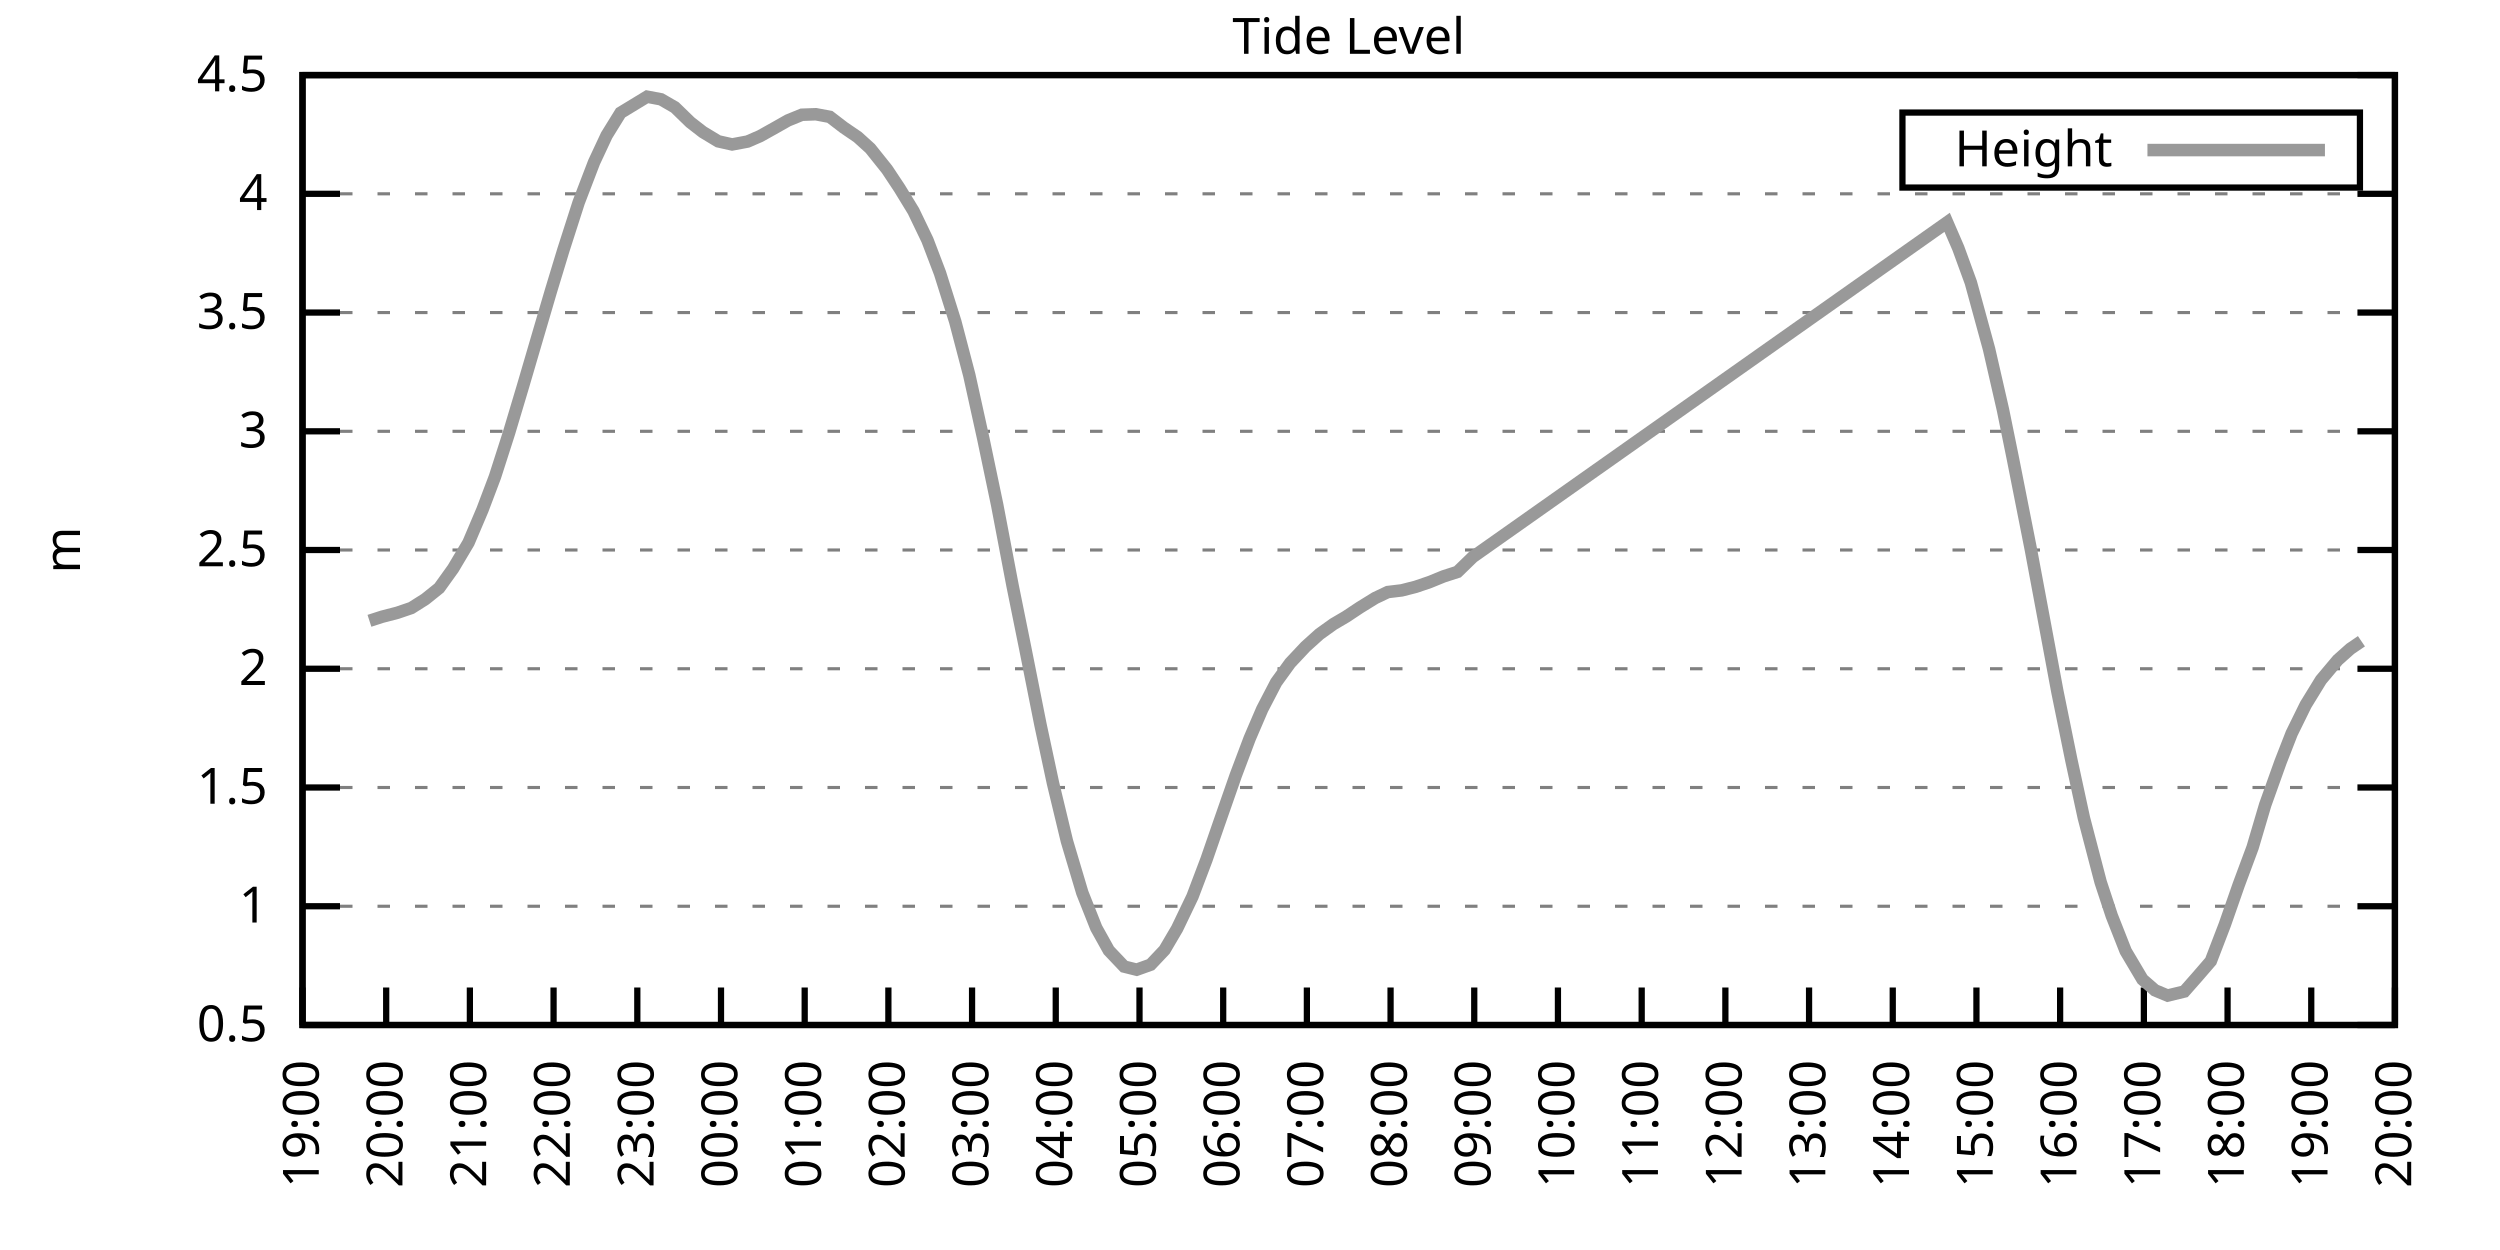
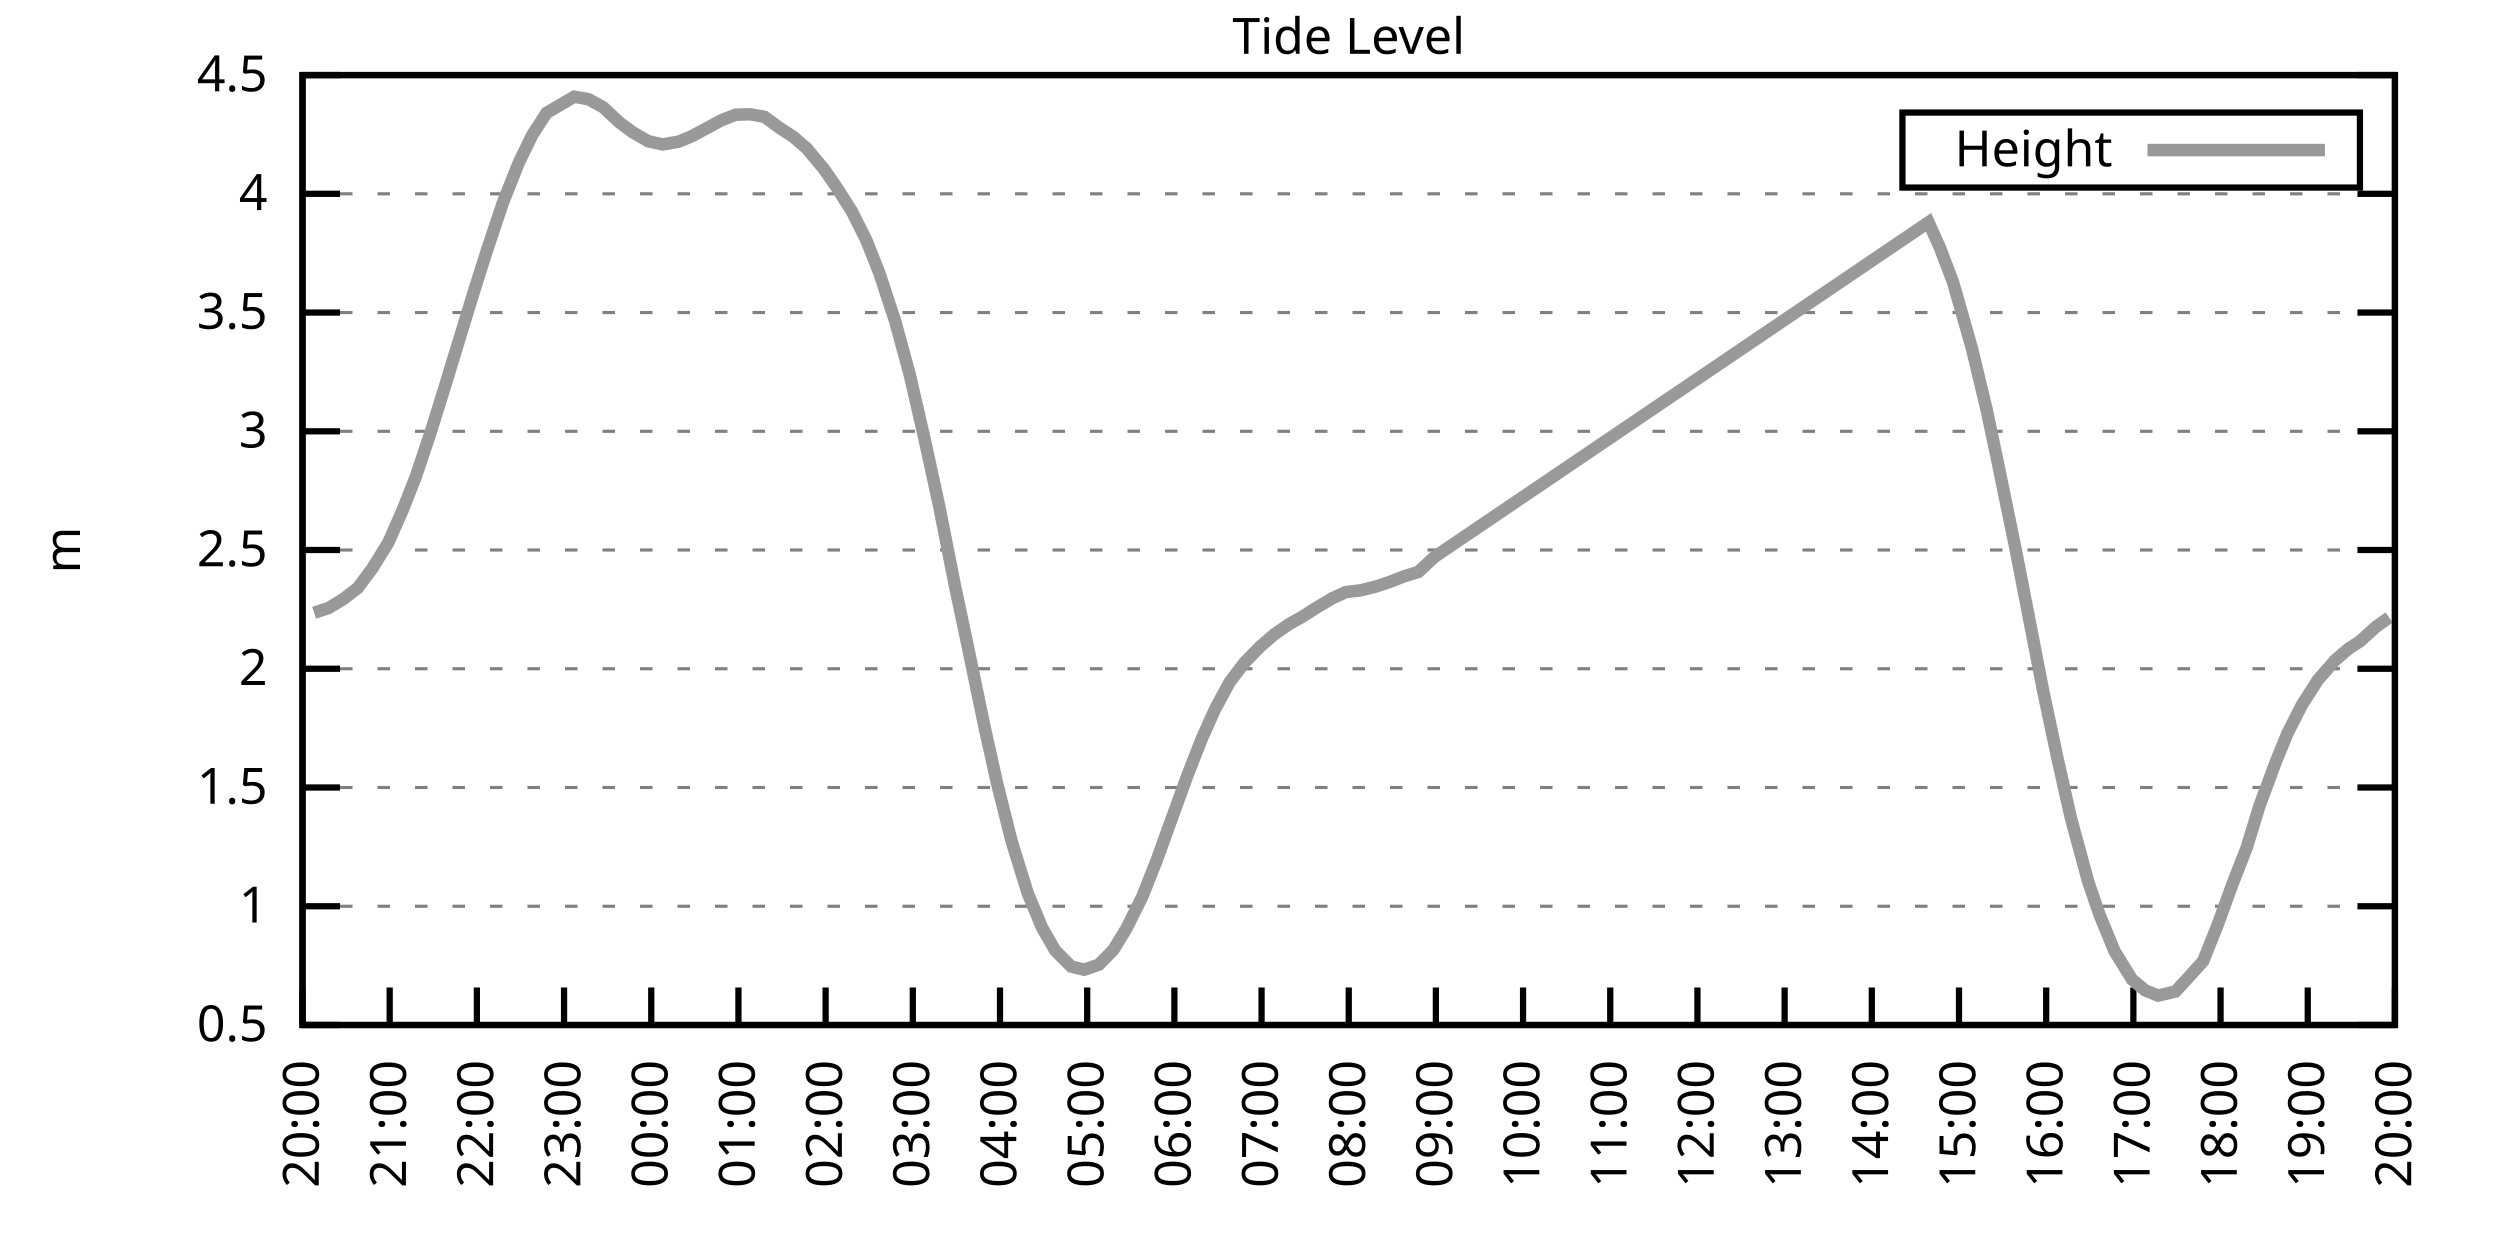
<svg xmlns="http://www.w3.org/2000/svg" xmlns:xlink="http://www.w3.org/1999/xlink" width="400" height="200" viewBox="0 0 400 200">
  <g id="gnuplot_canvas">
    <rect x="0" y="0" width="400" height="200" fill="none" />
    <defs>
      <circle id="gpDot" r="0.5" stroke-width="0.5" stroke="currentColor" />
      <path id="gpPt0" stroke-width="0.333" stroke="currentColor" d="M-1,0 h2 M0,-1 v2" />
      <path id="gpPt1" stroke-width="0.333" stroke="currentColor" d="M-1,-1 L1,1 M1,-1 L-1,1" />
      <path id="gpPt2" stroke-width="0.333" stroke="currentColor" d="M-1,0 L1,0 M0,-1 L0,1 M-1,-1 L1,1 M-1,1 L1,-1" />
      <rect id="gpPt3" stroke-width="0.333" stroke="currentColor" x="-1" y="-1" width="2" height="2" />
      <rect id="gpPt4" stroke-width="0.333" stroke="currentColor" fill="currentColor" x="-1" y="-1" width="2" height="2" />
      <circle id="gpPt5" stroke-width="0.333" stroke="currentColor" cx="0" cy="0" r="1" />
      <use xlink:href="#gpPt5" id="gpPt6" fill="currentColor" stroke="none" />
      <path id="gpPt7" stroke-width="0.333" stroke="currentColor" d="M0,-1.33 L-1.33,0.67 L1.33,0.67 z" />
      <use xlink:href="#gpPt7" id="gpPt8" fill="currentColor" stroke="none" />
      <use xlink:href="#gpPt7" id="gpPt9" stroke="currentColor" transform="rotate(180)" />
      <use xlink:href="#gpPt9" id="gpPt10" fill="currentColor" stroke="none" />
      <use xlink:href="#gpPt3" id="gpPt11" stroke="currentColor" transform="rotate(45)" />
      <use xlink:href="#gpPt11" id="gpPt12" fill="currentColor" stroke="none" />
      <path id="gpPt13" stroke-width="0.333" stroke="currentColor" d="M0,1.330 L1.265,0.411 L0.782,-1.067 L-0.782,-1.076 L-1.265,0.411 z" />
      <use xlink:href="#gpPt13" id="gpPt14" fill="currentColor" stroke="none" />
      <filter id="textbox" filterUnits="objectBoundingBox" x="0" y="0" height="1" width="1">
        <feFlood flood-color="white" flood-opacity="1" result="bgnd" />
        <feComposite in="SourceGraphic" in2="bgnd" operator="atop" />
      </filter>
      <filter id="greybox" filterUnits="objectBoundingBox" x="0" y="0" height="1" width="1">
        <feFlood flood-color="lightgrey" flood-opacity="1" result="grey" />
        <feComposite in="SourceGraphic" in2="grey" operator="atop" />
      </filter>
    </defs>
    <g fill="none" color="white" stroke="currentColor" stroke-width="1.00" stroke-linecap="butt" stroke-linejoin="miter">
</g>
    <g fill="none" color="black" stroke="currentColor" stroke-width="1.00" stroke-linecap="butt" stroke-linejoin="miter">
      <g stroke="none" shape-rendering="crispEdges">
        <polygon fill="rgb(255, 255, 255)" points="48.40,164.00 383.18,164.00 383.18,12.02 48.40,12.02 " />
      </g>
    </g>
    <g fill="none" color="black" stroke="currentColor" stroke-width="1.00" stroke-linecap="butt" stroke-linejoin="miter">
</g>
    <g fill="none" color="black" stroke="black" stroke-width="0.50" stroke-linecap="butt" stroke-linejoin="miter">
</g>
    <g fill="none" color="gray" stroke="currentColor" stroke-width="0.50" stroke-linecap="butt" stroke-linejoin="miter">
      <path stroke="gray" stroke-dasharray="2,4" class="gridline" d="M48.40,164.00 L383.19,164.00  " />
    </g>
    <g fill="none" color="gray" stroke="gray" stroke-width="1.00" stroke-linecap="butt" stroke-linejoin="miter">
</g>
    <g fill="none" color="black" stroke="currentColor" stroke-width="1.00" stroke-linecap="butt" stroke-linejoin="miter">
      <path stroke="black" d="M48.40,164.00 L54.40,164.00 M383.19,164.00 L377.19,164.00  " />
      <g transform="translate(42.80,166.60)" stroke="none" fill="black" font-family="Sans" font-size="8.00" text-anchor="end">
        <text>
          <tspan font-family="Sans"> 0.5</tspan>
        </text>
      </g>
    </g>
    <g fill="none" color="black" stroke="currentColor" stroke-width="1.00" stroke-linecap="butt" stroke-linejoin="miter">
</g>
    <g fill="none" color="black" stroke="black" stroke-width="0.50" stroke-linecap="butt" stroke-linejoin="miter">
</g>
    <g fill="none" color="gray" stroke="currentColor" stroke-width="0.50" stroke-linecap="butt" stroke-linejoin="miter">
      <path stroke="gray" stroke-dasharray="2,4" class="gridline" d="M48.40,145.00 L383.19,145.00  " />
    </g>
    <g fill="none" color="gray" stroke="gray" stroke-width="1.00" stroke-linecap="butt" stroke-linejoin="miter">
</g>
    <g fill="none" color="black" stroke="currentColor" stroke-width="1.00" stroke-linecap="butt" stroke-linejoin="miter">
      <path stroke="black" d="M48.40,145.00 L54.40,145.00 M383.19,145.00 L377.19,145.00  " />
      <g transform="translate(42.80,147.60)" stroke="none" fill="black" font-family="Sans" font-size="8.00" text-anchor="end">
        <text>
          <tspan font-family="Sans"> 1</tspan>
        </text>
      </g>
    </g>
    <g fill="none" color="black" stroke="currentColor" stroke-width="1.00" stroke-linecap="butt" stroke-linejoin="miter">
</g>
    <g fill="none" color="black" stroke="black" stroke-width="0.50" stroke-linecap="butt" stroke-linejoin="miter">
</g>
    <g fill="none" color="gray" stroke="currentColor" stroke-width="0.50" stroke-linecap="butt" stroke-linejoin="miter">
      <path stroke="gray" stroke-dasharray="2,4" class="gridline" d="M48.40,126.00 L383.19,126.00  " />
    </g>
    <g fill="none" color="gray" stroke="gray" stroke-width="1.00" stroke-linecap="butt" stroke-linejoin="miter">
</g>
    <g fill="none" color="black" stroke="currentColor" stroke-width="1.00" stroke-linecap="butt" stroke-linejoin="miter">
      <path stroke="black" d="M48.40,126.00 L54.40,126.00 M383.19,126.00 L377.19,126.00  " />
      <g transform="translate(42.80,128.60)" stroke="none" fill="black" font-family="Sans" font-size="8.00" text-anchor="end">
        <text>
          <tspan font-family="Sans"> 1.5</tspan>
        </text>
      </g>
    </g>
    <g fill="none" color="black" stroke="currentColor" stroke-width="1.00" stroke-linecap="butt" stroke-linejoin="miter">
</g>
    <g fill="none" color="black" stroke="black" stroke-width="0.50" stroke-linecap="butt" stroke-linejoin="miter">
</g>
    <g fill="none" color="gray" stroke="currentColor" stroke-width="0.50" stroke-linecap="butt" stroke-linejoin="miter">
      <path stroke="gray" stroke-dasharray="2,4" class="gridline" d="M48.40,107.00 L383.19,107.00  " />
    </g>
    <g fill="none" color="gray" stroke="gray" stroke-width="1.00" stroke-linecap="butt" stroke-linejoin="miter">
</g>
    <g fill="none" color="black" stroke="currentColor" stroke-width="1.00" stroke-linecap="butt" stroke-linejoin="miter">
      <path stroke="black" d="M48.40,107.00 L54.40,107.00 M383.19,107.00 L377.19,107.00  " />
      <g transform="translate(42.80,109.60)" stroke="none" fill="black" font-family="Sans" font-size="8.00" text-anchor="end">
        <text>
          <tspan font-family="Sans"> 2</tspan>
        </text>
      </g>
    </g>
    <g fill="none" color="black" stroke="currentColor" stroke-width="1.00" stroke-linecap="butt" stroke-linejoin="miter">
</g>
    <g fill="none" color="black" stroke="black" stroke-width="0.50" stroke-linecap="butt" stroke-linejoin="miter">
</g>
    <g fill="none" color="gray" stroke="currentColor" stroke-width="0.50" stroke-linecap="butt" stroke-linejoin="miter">
      <path stroke="gray" stroke-dasharray="2,4" class="gridline" d="M48.40,88.00 L383.19,88.00  " />
    </g>
    <g fill="none" color="gray" stroke="gray" stroke-width="1.00" stroke-linecap="butt" stroke-linejoin="miter">
</g>
    <g fill="none" color="black" stroke="currentColor" stroke-width="1.00" stroke-linecap="butt" stroke-linejoin="miter">
      <path stroke="black" d="M48.40,88.00 L54.40,88.00 M383.19,88.00 L377.19,88.00  " />
      <g transform="translate(42.80,90.60)" stroke="none" fill="black" font-family="Sans" font-size="8.00" text-anchor="end">
        <text>
          <tspan font-family="Sans"> 2.5</tspan>
        </text>
      </g>
    </g>
    <g fill="none" color="black" stroke="currentColor" stroke-width="1.00" stroke-linecap="butt" stroke-linejoin="miter">
</g>
    <g fill="none" color="black" stroke="black" stroke-width="0.50" stroke-linecap="butt" stroke-linejoin="miter">
</g>
    <g fill="none" color="gray" stroke="currentColor" stroke-width="0.50" stroke-linecap="butt" stroke-linejoin="miter">
      <path stroke="gray" stroke-dasharray="2,4" class="gridline" d="M48.40,69.01 L383.19,69.01  " />
    </g>
    <g fill="none" color="gray" stroke="gray" stroke-width="1.00" stroke-linecap="butt" stroke-linejoin="miter">
</g>
    <g fill="none" color="black" stroke="currentColor" stroke-width="1.00" stroke-linecap="butt" stroke-linejoin="miter">
      <path stroke="black" d="M48.40,69.01 L54.40,69.01 M383.19,69.01 L377.19,69.01  " />
      <g transform="translate(42.80,71.61)" stroke="none" fill="black" font-family="Sans" font-size="8.00" text-anchor="end">
        <text>
          <tspan font-family="Sans"> 3</tspan>
        </text>
      </g>
    </g>
    <g fill="none" color="black" stroke="currentColor" stroke-width="1.00" stroke-linecap="butt" stroke-linejoin="miter">
</g>
    <g fill="none" color="black" stroke="black" stroke-width="0.50" stroke-linecap="butt" stroke-linejoin="miter">
</g>
    <g fill="none" color="gray" stroke="currentColor" stroke-width="0.50" stroke-linecap="butt" stroke-linejoin="miter">
      <path stroke="gray" stroke-dasharray="2,4" class="gridline" d="M48.40,50.01 L383.19,50.01  " />
    </g>
    <g fill="none" color="gray" stroke="gray" stroke-width="1.00" stroke-linecap="butt" stroke-linejoin="miter">
</g>
    <g fill="none" color="black" stroke="currentColor" stroke-width="1.00" stroke-linecap="butt" stroke-linejoin="miter">
      <path stroke="black" d="M48.40,50.01 L54.40,50.01 M383.19,50.01 L377.19,50.01  " />
      <g transform="translate(42.80,52.61)" stroke="none" fill="black" font-family="Sans" font-size="8.00" text-anchor="end">
        <text>
          <tspan font-family="Sans"> 3.5</tspan>
        </text>
      </g>
    </g>
    <g fill="none" color="black" stroke="currentColor" stroke-width="1.00" stroke-linecap="butt" stroke-linejoin="miter">
</g>
    <g fill="none" color="black" stroke="black" stroke-width="0.50" stroke-linecap="butt" stroke-linejoin="miter">
</g>
    <g fill="none" color="gray" stroke="currentColor" stroke-width="0.50" stroke-linecap="butt" stroke-linejoin="miter">
      <path stroke="gray" stroke-dasharray="2,4" class="gridline" d="M48.40,31.01 L383.19,31.01  " />
    </g>
    <g fill="none" color="gray" stroke="gray" stroke-width="1.00" stroke-linecap="butt" stroke-linejoin="miter">
</g>
    <g fill="none" color="black" stroke="currentColor" stroke-width="1.00" stroke-linecap="butt" stroke-linejoin="miter">
      <path stroke="black" d="M48.40,31.01 L54.40,31.01 M383.19,31.01 L377.19,31.01  " />
      <g transform="translate(42.80,33.61)" stroke="none" fill="black" font-family="Sans" font-size="8.00" text-anchor="end">
        <text>
          <tspan font-family="Sans"> 4</tspan>
        </text>
      </g>
    </g>
    <g fill="none" color="black" stroke="currentColor" stroke-width="1.00" stroke-linecap="butt" stroke-linejoin="miter">
</g>
    <g fill="none" color="black" stroke="black" stroke-width="0.50" stroke-linecap="butt" stroke-linejoin="miter">
</g>
    <g fill="none" color="gray" stroke="currentColor" stroke-width="0.50" stroke-linecap="butt" stroke-linejoin="miter">
      <path stroke="gray" stroke-dasharray="2,4" class="gridline" d="M48.40,12.01 L383.19,12.01  " />
    </g>
    <g fill="none" color="gray" stroke="gray" stroke-width="1.00" stroke-linecap="butt" stroke-linejoin="miter">
</g>
    <g fill="none" color="black" stroke="currentColor" stroke-width="1.00" stroke-linecap="butt" stroke-linejoin="miter">
      <path stroke="black" d="M48.40,12.01 L54.40,12.01 M383.19,12.01 L377.19,12.01  " />
      <g transform="translate(42.80,14.61)" stroke="none" fill="black" font-family="Sans" font-size="8.00" text-anchor="end">
        <text>
          <tspan font-family="Sans"> 4.5</tspan>
        </text>
      </g>
    </g>
    <g fill="none" color="black" stroke="currentColor" stroke-width="1.00" stroke-linecap="butt" stroke-linejoin="miter">
      <path stroke="black" d="M48.40,164.00 L48.40,158.00  " />
      <g transform="translate(51.00,169.60) rotate(270.00)" stroke="none" fill="black" font-family="Sans" font-size="8.00" text-anchor="end">
        <text>
-           <tspan font-family="Sans">19:00</tspan>
-         </text>
-       </g>
-     </g>
-     <g fill="none" color="black" stroke="currentColor" stroke-width="1.00" stroke-linecap="butt" stroke-linejoin="miter">
-       <path stroke="black" d="M61.79,164.00 L61.79,158.00  " />
-       <g transform="translate(64.39,169.60) rotate(270.00)" stroke="none" fill="black" font-family="Sans" font-size="8.00" text-anchor="end">
-         <text>
          <tspan font-family="Sans">20:00</tspan>
        </text>
      </g>
    </g>
    <g fill="none" color="black" stroke="currentColor" stroke-width="1.00" stroke-linecap="butt" stroke-linejoin="miter">
-       <path stroke="black" d="M75.18,164.00 L75.18,158.00  " />
-       <g transform="translate(77.78,169.60) rotate(270.00)" stroke="none" fill="black" font-family="Sans" font-size="8.00" text-anchor="end">
+       <path stroke="black" d="M62.35,164.00 L62.35,158.00  " />
+       <g transform="translate(64.95,169.60) rotate(270.00)" stroke="none" fill="black" font-family="Sans" font-size="8.00" text-anchor="end">
        <text>
          <tspan font-family="Sans">21:00</tspan>
        </text>
      </g>
    </g>
    <g fill="none" color="black" stroke="currentColor" stroke-width="1.00" stroke-linecap="butt" stroke-linejoin="miter">
-       <path stroke="black" d="M88.57,164.00 L88.57,158.00  " />
-       <g transform="translate(91.17,169.60) rotate(270.00)" stroke="none" fill="black" font-family="Sans" font-size="8.00" text-anchor="end">
+       <path stroke="black" d="M76.30,164.00 L76.30,158.00  " />
+       <g transform="translate(78.90,169.60) rotate(270.00)" stroke="none" fill="black" font-family="Sans" font-size="8.00" text-anchor="end">
        <text>
          <tspan font-family="Sans">22:00</tspan>
        </text>
      </g>
    </g>
    <g fill="none" color="black" stroke="currentColor" stroke-width="1.00" stroke-linecap="butt" stroke-linejoin="miter">
-       <path stroke="black" d="M101.97,164.00 L101.97,158.00  " />
-       <g transform="translate(104.57,169.60) rotate(270.00)" stroke="none" fill="black" font-family="Sans" font-size="8.00" text-anchor="end">
+       <path stroke="black" d="M90.25,164.00 L90.25,158.00  " />
+       <g transform="translate(92.85,169.60) rotate(270.00)" stroke="none" fill="black" font-family="Sans" font-size="8.00" text-anchor="end">
        <text>
          <tspan font-family="Sans">23:00</tspan>
        </text>
      </g>
    </g>
    <g fill="none" color="black" stroke="currentColor" stroke-width="1.00" stroke-linecap="butt" stroke-linejoin="miter">
-       <path stroke="black" d="M115.36,164.00 L115.36,158.00  " />
-       <g transform="translate(117.96,169.60) rotate(270.00)" stroke="none" fill="black" font-family="Sans" font-size="8.00" text-anchor="end">
+       <path stroke="black" d="M104.20,164.00 L104.20,158.00  " />
+       <g transform="translate(106.80,169.60) rotate(270.00)" stroke="none" fill="black" font-family="Sans" font-size="8.00" text-anchor="end">
        <text>
          <tspan font-family="Sans">00:00</tspan>
        </text>
      </g>
    </g>
    <g fill="none" color="black" stroke="currentColor" stroke-width="1.00" stroke-linecap="butt" stroke-linejoin="miter">
-       <path stroke="black" d="M128.75,164.00 L128.75,158.00  " />
-       <g transform="translate(131.35,169.60) rotate(270.00)" stroke="none" fill="black" font-family="Sans" font-size="8.00" text-anchor="end">
+       <path stroke="black" d="M118.15,164.00 L118.15,158.00  " />
+       <g transform="translate(120.75,169.60) rotate(270.00)" stroke="none" fill="black" font-family="Sans" font-size="8.00" text-anchor="end">
        <text>
          <tspan font-family="Sans">01:00</tspan>
        </text>
      </g>
    </g>
    <g fill="none" color="black" stroke="currentColor" stroke-width="1.00" stroke-linecap="butt" stroke-linejoin="miter">
-       <path stroke="black" d="M142.14,164.00 L142.14,158.00  " />
-       <g transform="translate(144.74,169.60) rotate(270.00)" stroke="none" fill="black" font-family="Sans" font-size="8.00" text-anchor="end">
+       <path stroke="black" d="M132.10,164.00 L132.10,158.00  " />
+       <g transform="translate(134.70,169.60) rotate(270.00)" stroke="none" fill="black" font-family="Sans" font-size="8.00" text-anchor="end">
        <text>
          <tspan font-family="Sans">02:00</tspan>
        </text>
      </g>
    </g>
    <g fill="none" color="black" stroke="currentColor" stroke-width="1.00" stroke-linecap="butt" stroke-linejoin="miter">
-       <path stroke="black" d="M155.53,164.00 L155.53,158.00  " />
-       <g transform="translate(158.13,169.60) rotate(270.00)" stroke="none" fill="black" font-family="Sans" font-size="8.00" text-anchor="end">
+       <path stroke="black" d="M146.05,164.00 L146.05,158.00  " />
+       <g transform="translate(148.65,169.60) rotate(270.00)" stroke="none" fill="black" font-family="Sans" font-size="8.00" text-anchor="end">
        <text>
          <tspan font-family="Sans">03:00</tspan>
        </text>
      </g>
    </g>
    <g fill="none" color="black" stroke="currentColor" stroke-width="1.00" stroke-linecap="butt" stroke-linejoin="miter">
-       <path stroke="black" d="M168.92,164.00 L168.92,158.00  " />
-       <g transform="translate(171.52,169.60) rotate(270.00)" stroke="none" fill="black" font-family="Sans" font-size="8.00" text-anchor="end">
+       <path stroke="black" d="M160.00,164.00 L160.00,158.00  " />
+       <g transform="translate(162.60,169.60) rotate(270.00)" stroke="none" fill="black" font-family="Sans" font-size="8.00" text-anchor="end">
        <text>
          <tspan font-family="Sans">04:00</tspan>
        </text>
      </g>
    </g>
    <g fill="none" color="black" stroke="currentColor" stroke-width="1.00" stroke-linecap="butt" stroke-linejoin="miter">
-       <path stroke="black" d="M182.32,164.00 L182.32,158.00  " />
-       <g transform="translate(184.92,169.60) rotate(270.00)" stroke="none" fill="black" font-family="Sans" font-size="8.00" text-anchor="end">
+       <path stroke="black" d="M173.95,164.00 L173.95,158.00  " />
+       <g transform="translate(176.55,169.60) rotate(270.00)" stroke="none" fill="black" font-family="Sans" font-size="8.00" text-anchor="end">
        <text>
          <tspan font-family="Sans">05:00</tspan>
        </text>
      </g>
    </g>
    <g fill="none" color="black" stroke="currentColor" stroke-width="1.00" stroke-linecap="butt" stroke-linejoin="miter">
-       <path stroke="black" d="M195.71,164.00 L195.71,158.00  " />
-       <g transform="translate(198.31,169.60) rotate(270.00)" stroke="none" fill="black" font-family="Sans" font-size="8.00" text-anchor="end">
+       <path stroke="black" d="M187.90,164.00 L187.90,158.00  " />
+       <g transform="translate(190.50,169.60) rotate(270.00)" stroke="none" fill="black" font-family="Sans" font-size="8.00" text-anchor="end">
        <text>
          <tspan font-family="Sans">06:00</tspan>
        </text>
      </g>
    </g>
    <g fill="none" color="black" stroke="currentColor" stroke-width="1.00" stroke-linecap="butt" stroke-linejoin="miter">
-       <path stroke="black" d="M209.10,164.00 L209.10,158.00  " />
-       <g transform="translate(211.70,169.60) rotate(270.00)" stroke="none" fill="black" font-family="Sans" font-size="8.00" text-anchor="end">
+       <path stroke="black" d="M201.85,164.00 L201.85,158.00  " />
+       <g transform="translate(204.45,169.60) rotate(270.00)" stroke="none" fill="black" font-family="Sans" font-size="8.00" text-anchor="end">
        <text>
          <tspan font-family="Sans">07:00</tspan>
        </text>
      </g>
    </g>
    <g fill="none" color="black" stroke="currentColor" stroke-width="1.00" stroke-linecap="butt" stroke-linejoin="miter">
-       <path stroke="black" d="M222.49,164.00 L222.49,158.00  " />
-       <g transform="translate(225.09,169.60) rotate(270.00)" stroke="none" fill="black" font-family="Sans" font-size="8.00" text-anchor="end">
+       <path stroke="black" d="M215.80,164.00 L215.80,158.00  " />
+       <g transform="translate(218.40,169.60) rotate(270.00)" stroke="none" fill="black" font-family="Sans" font-size="8.00" text-anchor="end">
        <text>
          <tspan font-family="Sans">08:00</tspan>
        </text>
      </g>
    </g>
    <g fill="none" color="black" stroke="currentColor" stroke-width="1.00" stroke-linecap="butt" stroke-linejoin="miter">
-       <path stroke="black" d="M235.88,164.00 L235.88,158.00  " />
-       <g transform="translate(238.48,169.60) rotate(270.00)" stroke="none" fill="black" font-family="Sans" font-size="8.00" text-anchor="end">
+       <path stroke="black" d="M229.74,164.00 L229.74,158.00  " />
+       <g transform="translate(232.34,169.60) rotate(270.00)" stroke="none" fill="black" font-family="Sans" font-size="8.00" text-anchor="end">
        <text>
          <tspan font-family="Sans">09:00</tspan>
        </text>
      </g>
    </g>
    <g fill="none" color="black" stroke="currentColor" stroke-width="1.00" stroke-linecap="butt" stroke-linejoin="miter">
-       <path stroke="black" d="M249.27,164.00 L249.27,158.00  " />
-       <g transform="translate(251.87,169.60) rotate(270.00)" stroke="none" fill="black" font-family="Sans" font-size="8.00" text-anchor="end">
+       <path stroke="black" d="M243.69,164.00 L243.69,158.00  " />
+       <g transform="translate(246.29,169.60) rotate(270.00)" stroke="none" fill="black" font-family="Sans" font-size="8.00" text-anchor="end">
        <text>
          <tspan font-family="Sans">10:00</tspan>
        </text>
      </g>
    </g>
    <g fill="none" color="black" stroke="currentColor" stroke-width="1.00" stroke-linecap="butt" stroke-linejoin="miter">
-       <path stroke="black" d="M262.67,164.00 L262.67,158.00  " />
-       <g transform="translate(265.27,169.60) rotate(270.00)" stroke="none" fill="black" font-family="Sans" font-size="8.00" text-anchor="end">
+       <path stroke="black" d="M257.64,164.00 L257.64,158.00  " />
+       <g transform="translate(260.24,169.60) rotate(270.00)" stroke="none" fill="black" font-family="Sans" font-size="8.00" text-anchor="end">
        <text>
          <tspan font-family="Sans">11:00</tspan>
        </text>
      </g>
    </g>
    <g fill="none" color="black" stroke="currentColor" stroke-width="1.00" stroke-linecap="butt" stroke-linejoin="miter">
-       <path stroke="black" d="M276.06,164.00 L276.06,158.00  " />
-       <g transform="translate(278.66,169.60) rotate(270.00)" stroke="none" fill="black" font-family="Sans" font-size="8.00" text-anchor="end">
+       <path stroke="black" d="M271.59,164.00 L271.59,158.00  " />
+       <g transform="translate(274.19,169.60) rotate(270.00)" stroke="none" fill="black" font-family="Sans" font-size="8.00" text-anchor="end">
        <text>
          <tspan font-family="Sans">12:00</tspan>
        </text>
      </g>
    </g>
    <g fill="none" color="black" stroke="currentColor" stroke-width="1.00" stroke-linecap="butt" stroke-linejoin="miter">
-       <path stroke="black" d="M289.45,164.00 L289.45,158.00  " />
-       <g transform="translate(292.05,169.60) rotate(270.00)" stroke="none" fill="black" font-family="Sans" font-size="8.00" text-anchor="end">
+       <path stroke="black" d="M285.54,164.00 L285.54,158.00  " />
+       <g transform="translate(288.14,169.60) rotate(270.00)" stroke="none" fill="black" font-family="Sans" font-size="8.00" text-anchor="end">
        <text>
          <tspan font-family="Sans">13:00</tspan>
        </text>
      </g>
    </g>
    <g fill="none" color="black" stroke="currentColor" stroke-width="1.00" stroke-linecap="butt" stroke-linejoin="miter">
-       <path stroke="black" d="M302.84,164.00 L302.84,158.00  " />
-       <g transform="translate(305.44,169.60) rotate(270.00)" stroke="none" fill="black" font-family="Sans" font-size="8.00" text-anchor="end">
+       <path stroke="black" d="M299.49,164.00 L299.49,158.00  " />
+       <g transform="translate(302.09,169.60) rotate(270.00)" stroke="none" fill="black" font-family="Sans" font-size="8.00" text-anchor="end">
        <text>
          <tspan font-family="Sans">14:00</tspan>
        </text>
      </g>
    </g>
    <g fill="none" color="black" stroke="currentColor" stroke-width="1.00" stroke-linecap="butt" stroke-linejoin="miter">
-       <path stroke="black" d="M316.23,164.00 L316.23,158.00  " />
-       <g transform="translate(318.83,169.60) rotate(270.00)" stroke="none" fill="black" font-family="Sans" font-size="8.00" text-anchor="end">
+       <path stroke="black" d="M313.44,164.00 L313.44,158.00  " />
+       <g transform="translate(316.04,169.60) rotate(270.00)" stroke="none" fill="black" font-family="Sans" font-size="8.00" text-anchor="end">
        <text>
          <tspan font-family="Sans">15:00</tspan>
        </text>
      </g>
    </g>
    <g fill="none" color="black" stroke="currentColor" stroke-width="1.00" stroke-linecap="butt" stroke-linejoin="miter">
-       <path stroke="black" d="M329.62,164.00 L329.62,158.00  " />
-       <g transform="translate(332.22,169.60) rotate(270.00)" stroke="none" fill="black" font-family="Sans" font-size="8.00" text-anchor="end">
+       <path stroke="black" d="M327.39,164.00 L327.39,158.00  " />
+       <g transform="translate(329.99,169.60) rotate(270.00)" stroke="none" fill="black" font-family="Sans" font-size="8.00" text-anchor="end">
        <text>
          <tspan font-family="Sans">16:00</tspan>
        </text>
      </g>
    </g>
    <g fill="none" color="black" stroke="currentColor" stroke-width="1.00" stroke-linecap="butt" stroke-linejoin="miter">
-       <path stroke="black" d="M343.02,164.00 L343.02,158.00  " />
-       <g transform="translate(345.62,169.60) rotate(270.00)" stroke="none" fill="black" font-family="Sans" font-size="8.00" text-anchor="end">
+       <path stroke="black" d="M341.34,164.00 L341.34,158.00  " />
+       <g transform="translate(343.94,169.60) rotate(270.00)" stroke="none" fill="black" font-family="Sans" font-size="8.00" text-anchor="end">
        <text>
          <tspan font-family="Sans">17:00</tspan>
        </text>
      </g>
    </g>
    <g fill="none" color="black" stroke="currentColor" stroke-width="1.00" stroke-linecap="butt" stroke-linejoin="miter">
-       <path stroke="black" d="M356.41,164.00 L356.41,158.00  " />
-       <g transform="translate(359.01,169.60) rotate(270.00)" stroke="none" fill="black" font-family="Sans" font-size="8.00" text-anchor="end">
+       <path stroke="black" d="M355.29,164.00 L355.29,158.00  " />
+       <g transform="translate(357.89,169.60) rotate(270.00)" stroke="none" fill="black" font-family="Sans" font-size="8.00" text-anchor="end">
        <text>
          <tspan font-family="Sans">18:00</tspan>
        </text>
      </g>
    </g>
    <g fill="none" color="black" stroke="currentColor" stroke-width="1.00" stroke-linecap="butt" stroke-linejoin="miter">
-       <path stroke="black" d="M369.80,164.00 L369.80,158.00  " />
-       <g transform="translate(372.40,169.60) rotate(270.00)" stroke="none" fill="black" font-family="Sans" font-size="8.00" text-anchor="end">
+       <path stroke="black" d="M369.24,164.00 L369.24,158.00  " />
+       <g transform="translate(371.84,169.60) rotate(270.00)" stroke="none" fill="black" font-family="Sans" font-size="8.00" text-anchor="end">
        <text>
          <tspan font-family="Sans">19:00</tspan>
        </text>
      </g>
    </g>
    <g fill="none" color="black" stroke="currentColor" stroke-width="1.00" stroke-linecap="butt" stroke-linejoin="miter">
      <path stroke="black" d="M383.19,164.00 L383.19,158.00  " />
      <g transform="translate(385.79,169.60) rotate(270.00)" stroke="none" fill="black" font-family="Sans" font-size="8.00" text-anchor="end">
        <text>
          <tspan font-family="Sans">20:00</tspan>
        </text>
      </g>
    </g>
    <g fill="none" color="black" stroke="currentColor" stroke-width="1.00" stroke-linecap="butt" stroke-linejoin="miter">
</g>
    <g fill="none" color="black" stroke="currentColor" stroke-width="1.00" stroke-linecap="butt" stroke-linejoin="miter">
      <path stroke="black" d="M48.40,12.01 L48.40,164.00 L383.19,164.00 L383.19,12.01 L48.40,12.01 Z  " />
    </g>
    <g fill="none" color="black" stroke="currentColor" stroke-width="1.00" stroke-linecap="butt" stroke-linejoin="miter">
</g>
    <g fill="none" color="black" stroke="currentColor" stroke-width="1.00" stroke-linecap="butt" stroke-linejoin="miter">
      <path stroke="black" d="M304.39,30.01 L304.39,18.01 L377.59,18.01 L377.59,30.01 L304.39,30.01 Z  " />
    </g>
    <g id="Tide_level_plot_1">
      <g fill="none" color="white" stroke="black" stroke-width="2.00" stroke-linecap="butt" stroke-linejoin="miter">
</g>
      <g fill="none" color="black" stroke="currentColor" stroke-width="2.00" stroke-linecap="butt" stroke-linejoin="miter">
        <g transform="translate(337.99,26.61)" stroke="none" fill="black" font-family="Sans" font-size="8.00" text-anchor="end">
          <text>
            <tspan font-family="Sans">Height</tspan>
          </text>
        </g>
      </g>
      <g fill="none" color="black" stroke="currentColor" stroke-width="2.00" stroke-linecap="butt" stroke-linejoin="miter">
-         <path stroke="rgb(153, 153, 153)" d="M343.59,24.01 L371.99,24.01 M59.11,99.33 L61.12,98.68 L63.58,98.04 L65.81,97.28 L68.04,95.87 L70.27,94.08   L72.50,90.97 L74.96,86.83 L77.19,81.58 L79.20,76.26 L81.43,69.31 L83.66,61.86 L86.12,53.47 L88.13,46.63   L90.14,40.01 L92.59,32.38 L95.05,25.96 L97.06,21.66 L99.29,18.05 L103.53,15.47 L105.76,15.89 L107.99,17.18   L110.45,19.57 L112.46,21.13 L114.91,22.61 L117.14,23.11 L119.60,22.65 L121.61,21.78 L124.06,20.41 L126.07,19.27   L128.30,18.36 L130.54,18.28 L132.77,18.70 L135.00,20.41 L137.23,21.93 L139.24,23.75 L141.92,27.10 L143.93,30.13   L146.16,33.78 L148.39,38.42 L150.40,43.70 L152.85,51.49 L155.09,60.04 L157.32,70.15 L159.55,80.79 L162.01,93.70   L164.01,103.58 L166.47,115.93 L168.48,125.32 L170.71,134.59 L173.17,142.84 L175.40,148.46 L177.41,152.07 L179.86,154.65   L181.87,155.15 L184.10,154.35 L186.33,151.99 L188.34,148.57 L190.80,143.44 L193.03,137.55 L195.04,131.74 L197.72,124.06   L199.95,118.14 L201.96,113.46 L204.19,109.17 L206.42,106.09 L208.88,103.47 L211.11,101.46 L213.34,99.86 L215.35,98.68   L217.58,97.20 L220.04,95.68 L222.04,94.73 L224.28,94.46 L226.51,93.89 L228.74,93.13 L230.97,92.22 L233.20,91.50   L235.66,89.11 L311.54,35.57 L313.33,39.71 L315.34,45.22 L318.24,55.82 L320.47,65.55 L322.04,73.26 L324.94,87.93   L326.95,98.68 L329.18,110.65 L331.41,121.59 L333.42,130.87 L336.10,141.13 L337.88,146.52 L340.11,152.18 L342.79,156.70   L344.80,158.45 L346.81,159.29 L349.49,158.64 L351.50,156.36 L353.73,153.78 L355.96,147.97 L358.19,141.58 L360.42,135.58   L362.43,128.78 L364.89,121.90 L366.67,117.34 L368.91,112.78 L371.36,108.79 L374.04,105.60 L376.05,103.81 L377.83,102.60    " />
+         <path stroke="rgb(153, 153, 153)" d="M343.59,24.01 L371.99,24.01 M50.26,98.04 L52.58,97.28 L54.91,95.87 L57.23,94.08 L59.56,90.97 L62.12,86.83   L64.44,81.58 L66.53,76.26 L68.86,69.31 L71.18,61.86 L73.74,53.47 L75.83,46.63 L77.93,40.01 L80.48,32.38   L83.04,25.96 L85.13,21.66 L87.46,18.05 L91.88,15.47 L94.20,15.89 L96.53,17.18 L99.08,19.57 L101.18,21.13   L103.73,22.61 L106.06,23.11 L108.62,22.65 L110.71,21.78 L113.27,20.41 L115.36,19.27 L117.68,18.36 L120.01,18.28   L122.33,18.70 L124.66,20.41 L126.98,21.93 L129.08,23.75 L131.87,27.10 L133.96,30.13 L136.28,33.78 L138.61,38.42   L140.70,43.70 L143.26,51.49 L145.58,60.04 L147.91,70.15 L150.23,80.79 L152.79,93.70 L154.88,103.58 L157.44,115.93   L159.53,125.32 L161.86,134.59 L164.41,142.84 L166.74,148.46 L168.83,152.07 L171.39,154.65 L173.48,155.15 L175.81,154.35   L178.13,151.99 L180.22,148.57 L182.78,143.44 L185.11,137.55 L187.20,131.74 L189.99,124.06 L192.31,118.14 L194.41,113.46   L196.73,109.17 L199.06,106.09 L201.61,103.47 L203.94,101.46 L206.26,99.86 L208.36,98.68 L210.68,97.20 L213.24,95.68   L215.33,94.73 L217.65,94.46 L219.98,93.89 L222.30,93.13 L224.63,92.22 L226.95,91.50 L229.51,89.11 L308.56,35.57   L310.42,39.71 L312.51,45.22 L315.53,55.82 L317.86,65.55 L319.49,73.26 L322.51,87.93 L324.60,98.68 L326.93,110.65   L329.25,121.59 L331.34,130.87 L334.13,141.13 L335.99,146.52 L338.32,152.18 L341.11,156.70 L343.20,158.45 L345.29,159.29   L348.08,158.64 L350.18,156.36 L352.50,153.78 L354.83,147.97 L357.15,141.58 L359.48,135.58 L361.57,128.78 L364.13,121.90   L365.99,117.34 L368.31,112.78 L370.87,108.79 L373.66,105.60 L375.75,103.81 L377.61,102.60 L380.17,100.28 L382.26,98.80    " />
      </g>
    </g>
    <g fill="none" color="black" stroke="currentColor" stroke-width="2.00" stroke-linecap="butt" stroke-linejoin="miter">
</g>
    <g fill="none" color="black" stroke="black" stroke-width="1.00" stroke-linecap="butt" stroke-linejoin="miter">
</g>
    <g fill="none" color="black" stroke="currentColor" stroke-width="1.00" stroke-linecap="butt" stroke-linejoin="miter">
      <path stroke="black" d="M48.40,12.01 L48.40,164.00 L383.19,164.00 L383.19,12.01 L48.40,12.01 Z  " />
      <g transform="translate(12.80,88.01) rotate(270.00)" stroke="none" fill="black" font-family="Sans" font-size="8.00" text-anchor="middle">
        <text>
          <tspan font-family="Sans">m</tspan>
        </text>
      </g>
    </g>
    <g fill="none" color="black" stroke="currentColor" stroke-width="1.00" stroke-linecap="butt" stroke-linejoin="miter">
</g>
    <g fill="none" color="black" stroke="currentColor" stroke-width="1.00" stroke-linecap="butt" stroke-linejoin="miter">
      <g transform="translate(215.79,8.61)" stroke="none" fill="black" font-family="Sans" font-size="8.00" text-anchor="middle">
        <text>
          <tspan font-family="Sans">Tide Level</tspan>
        </text>
      </g>
    </g>
    <g fill="none" color="black" stroke="currentColor" stroke-width="1.00" stroke-linecap="butt" stroke-linejoin="miter">
</g>
  </g>
</svg>
